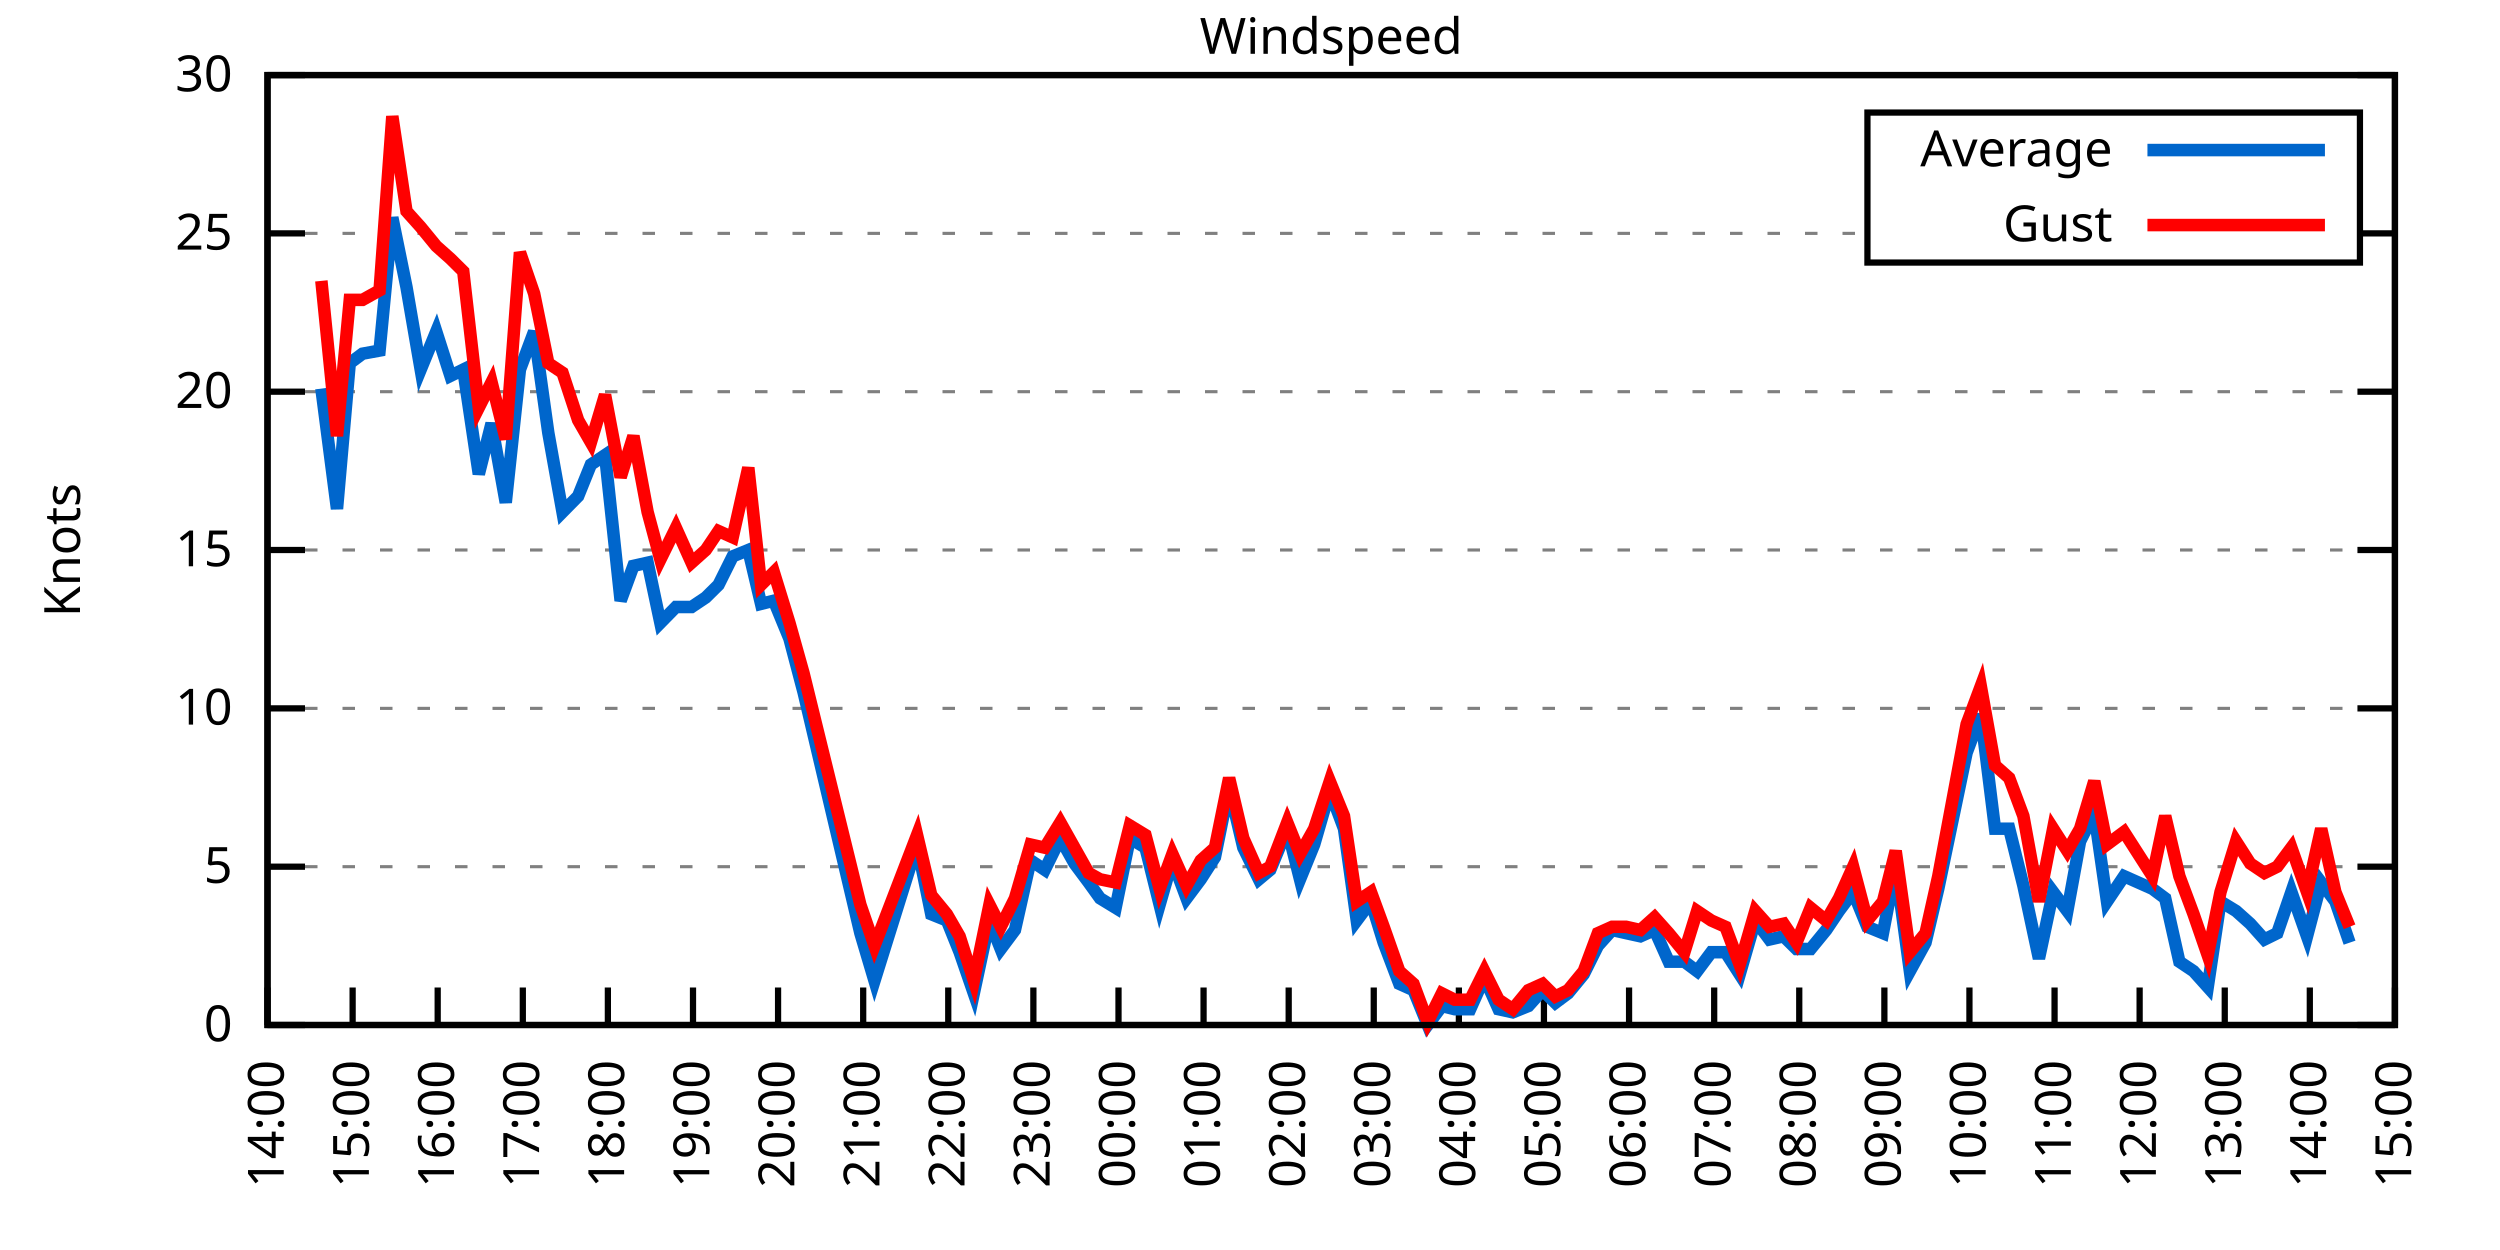
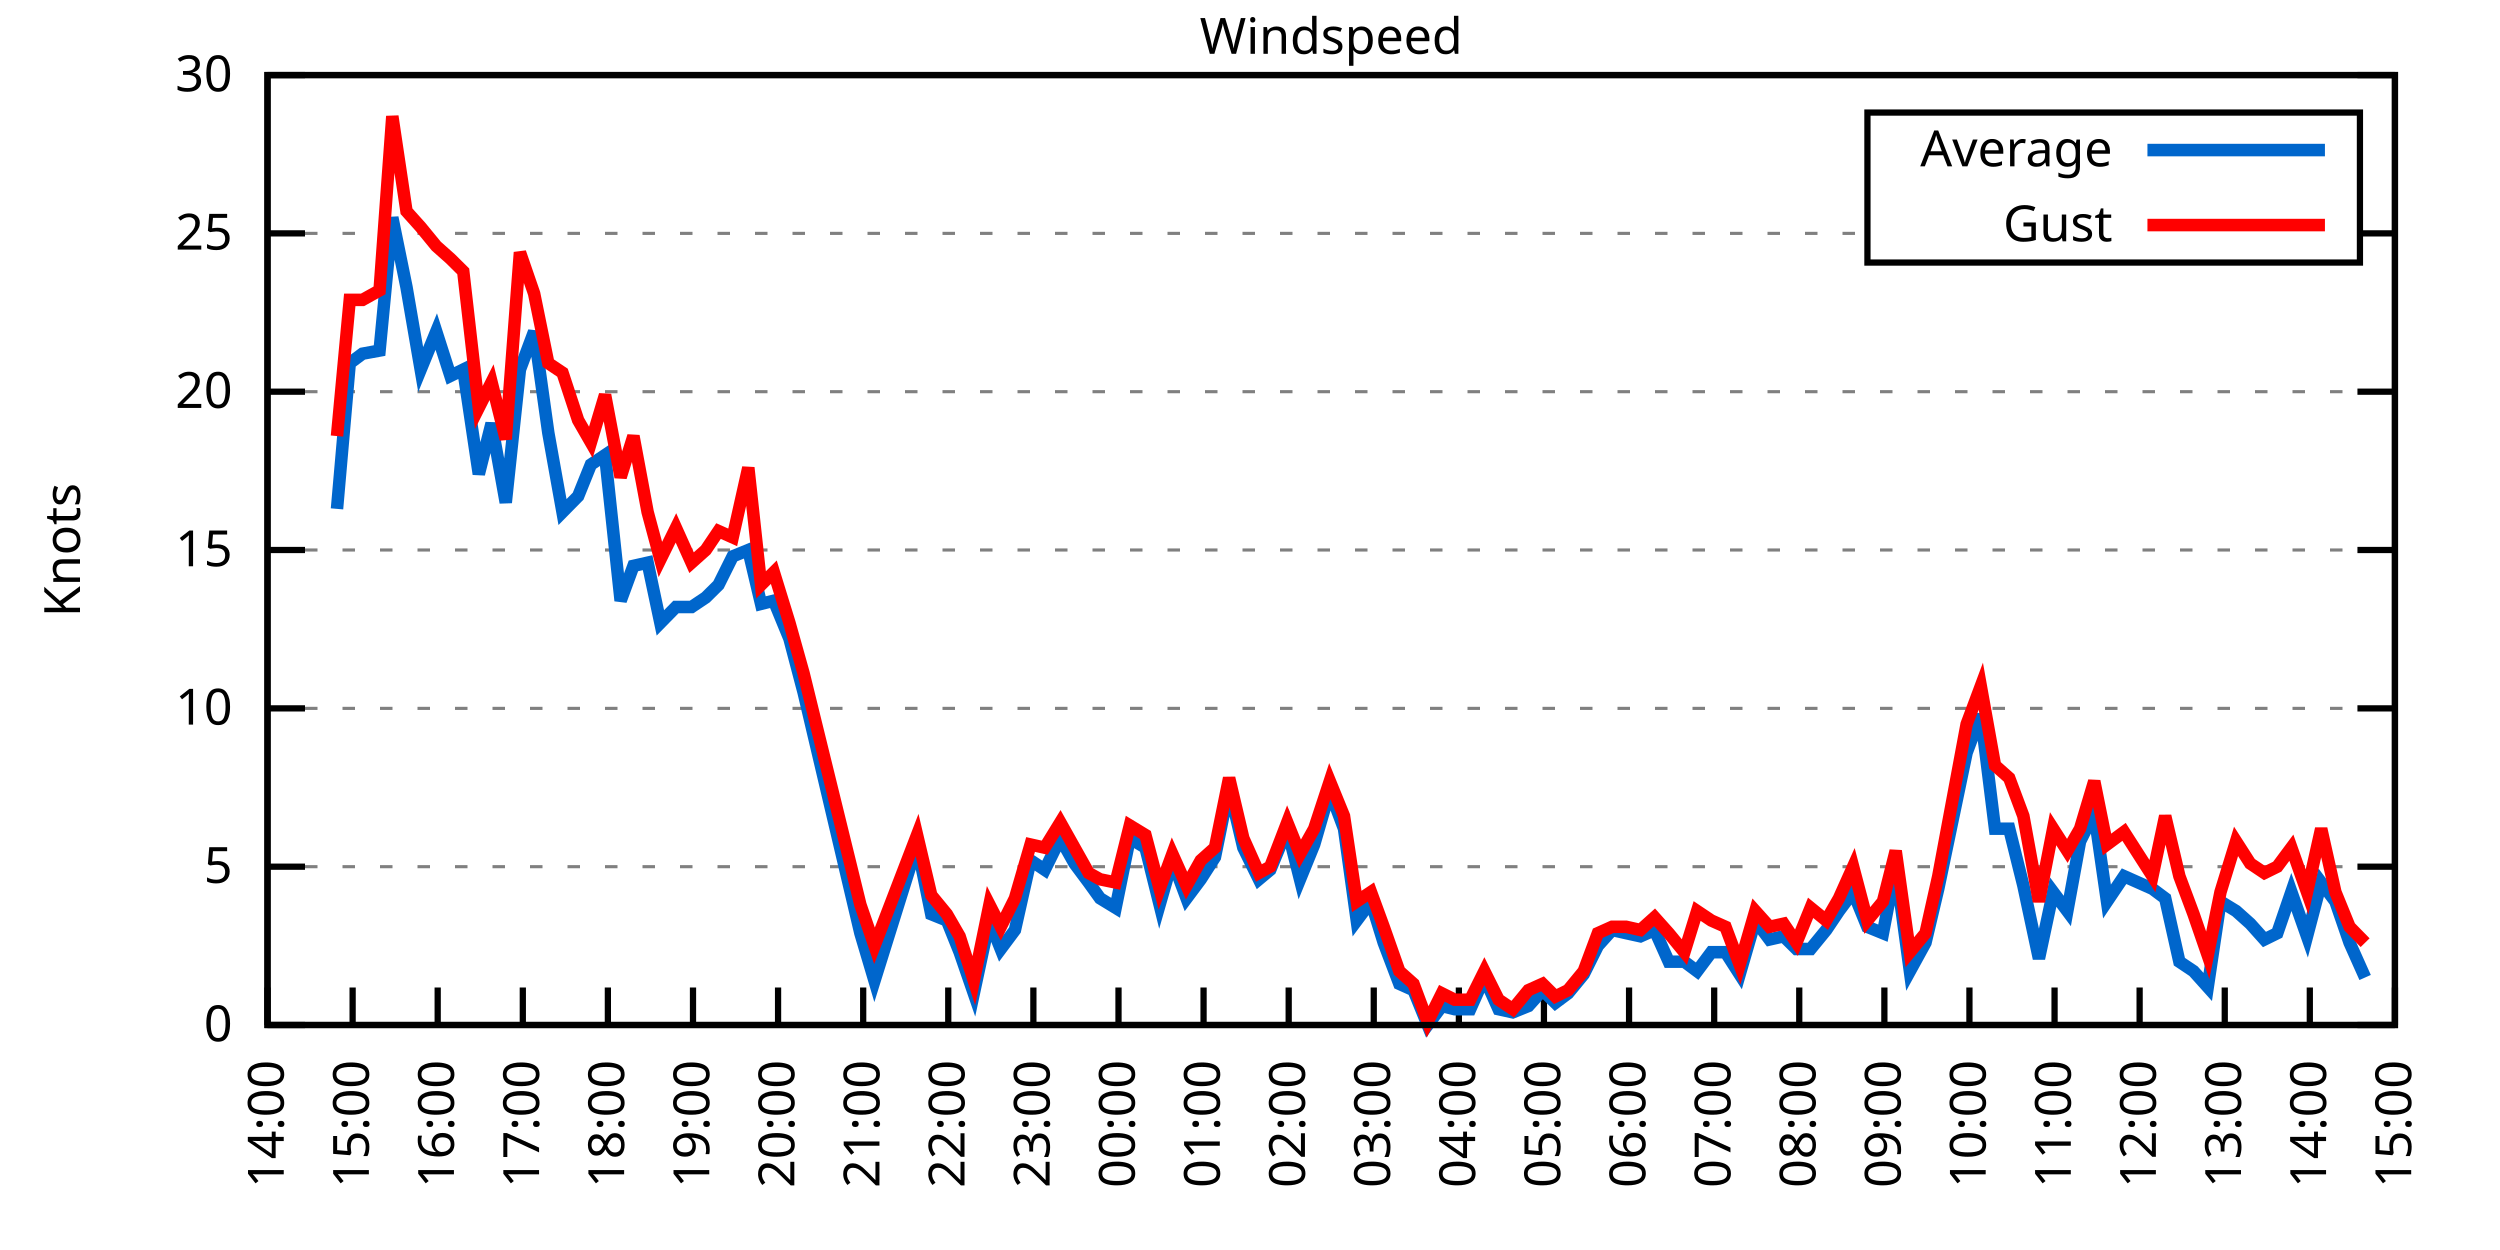
<svg xmlns="http://www.w3.org/2000/svg" xmlns:xlink="http://www.w3.org/1999/xlink" width="400" height="200" viewBox="0 0 400 200">
  <g id="gnuplot_canvas">
    <rect x="0" y="0" width="400" height="200" fill="none" />
    <defs>
      <circle id="gpDot" r="0.5" stroke-width="0.5" stroke="currentColor" />
      <path id="gpPt0" stroke-width="0.333" stroke="currentColor" d="M-1,0 h2 M0,-1 v2" />
      <path id="gpPt1" stroke-width="0.333" stroke="currentColor" d="M-1,-1 L1,1 M1,-1 L-1,1" />
      <path id="gpPt2" stroke-width="0.333" stroke="currentColor" d="M-1,0 L1,0 M0,-1 L0,1 M-1,-1 L1,1 M-1,1 L1,-1" />
      <rect id="gpPt3" stroke-width="0.333" stroke="currentColor" x="-1" y="-1" width="2" height="2" />
      <rect id="gpPt4" stroke-width="0.333" stroke="currentColor" fill="currentColor" x="-1" y="-1" width="2" height="2" />
      <circle id="gpPt5" stroke-width="0.333" stroke="currentColor" cx="0" cy="0" r="1" />
      <use xlink:href="#gpPt5" id="gpPt6" fill="currentColor" stroke="none" />
      <path id="gpPt7" stroke-width="0.333" stroke="currentColor" d="M0,-1.33 L-1.33,0.67 L1.33,0.67 z" />
      <use xlink:href="#gpPt7" id="gpPt8" fill="currentColor" stroke="none" />
      <use xlink:href="#gpPt7" id="gpPt9" stroke="currentColor" transform="rotate(180)" />
      <use xlink:href="#gpPt9" id="gpPt10" fill="currentColor" stroke="none" />
      <use xlink:href="#gpPt3" id="gpPt11" stroke="currentColor" transform="rotate(45)" />
      <use xlink:href="#gpPt11" id="gpPt12" fill="currentColor" stroke="none" />
      <path id="gpPt13" stroke-width="0.333" stroke="currentColor" d="M0,1.330 L1.265,0.411 L0.782,-1.067 L-0.782,-1.076 L-1.265,0.411 z" />
      <use xlink:href="#gpPt13" id="gpPt14" fill="currentColor" stroke="none" />
      <filter id="textbox" filterUnits="objectBoundingBox" x="0" y="0" height="1" width="1">
        <feFlood flood-color="white" flood-opacity="1" result="bgnd" />
        <feComposite in="SourceGraphic" in2="bgnd" operator="atop" />
      </filter>
      <filter id="greybox" filterUnits="objectBoundingBox" x="0" y="0" height="1" width="1">
        <feFlood flood-color="lightgrey" flood-opacity="1" result="grey" />
        <feComposite in="SourceGraphic" in2="grey" operator="atop" />
      </filter>
    </defs>
    <g fill="none" color="white" stroke="currentColor" stroke-width="1.00" stroke-linecap="butt" stroke-linejoin="miter">
</g>
    <g fill="none" color="black" stroke="currentColor" stroke-width="1.00" stroke-linecap="butt" stroke-linejoin="miter">
      <g stroke="none" shape-rendering="crispEdges">
        <polygon fill="rgb(255, 255, 255)" points="42.80,164.00 383.18,164.00 383.18,12.02 42.80,12.02 " />
      </g>
    </g>
    <g fill="none" color="black" stroke="currentColor" stroke-width="1.00" stroke-linecap="butt" stroke-linejoin="miter">
</g>
    <g fill="none" color="black" stroke="black" stroke-width="0.50" stroke-linecap="butt" stroke-linejoin="miter">
</g>
    <g fill="none" color="gray" stroke="currentColor" stroke-width="0.50" stroke-linecap="butt" stroke-linejoin="miter">
      <path stroke="gray" stroke-dasharray="2,4" class="gridline" d="M42.80,164.00 L383.19,164.00  " />
    </g>
    <g fill="none" color="gray" stroke="gray" stroke-width="1.00" stroke-linecap="butt" stroke-linejoin="miter">
</g>
    <g fill="none" color="black" stroke="currentColor" stroke-width="1.00" stroke-linecap="butt" stroke-linejoin="miter">
      <path stroke="black" d="M42.80,164.00 L48.80,164.00 M383.19,164.00 L377.19,164.00  " />
      <g transform="translate(37.20,166.60)" stroke="none" fill="black" font-family="Sans" font-size="8.00" text-anchor="end">
        <text>
          <tspan font-family="Sans"> 0</tspan>
        </text>
      </g>
    </g>
    <g fill="none" color="black" stroke="currentColor" stroke-width="1.00" stroke-linecap="butt" stroke-linejoin="miter">
</g>
    <g fill="none" color="black" stroke="black" stroke-width="0.50" stroke-linecap="butt" stroke-linejoin="miter">
</g>
    <g fill="none" color="gray" stroke="currentColor" stroke-width="0.50" stroke-linecap="butt" stroke-linejoin="miter">
      <path stroke="gray" stroke-dasharray="2,4" class="gridline" d="M42.80,138.67 L383.19,138.67  " />
    </g>
    <g fill="none" color="gray" stroke="gray" stroke-width="1.00" stroke-linecap="butt" stroke-linejoin="miter">
</g>
    <g fill="none" color="black" stroke="currentColor" stroke-width="1.00" stroke-linecap="butt" stroke-linejoin="miter">
      <path stroke="black" d="M42.80,138.67 L48.80,138.67 M383.19,138.67 L377.19,138.67  " />
      <g transform="translate(37.20,141.27)" stroke="none" fill="black" font-family="Sans" font-size="8.00" text-anchor="end">
        <text>
          <tspan font-family="Sans"> 5</tspan>
        </text>
      </g>
    </g>
    <g fill="none" color="black" stroke="currentColor" stroke-width="1.00" stroke-linecap="butt" stroke-linejoin="miter">
</g>
    <g fill="none" color="black" stroke="black" stroke-width="0.50" stroke-linecap="butt" stroke-linejoin="miter">
</g>
    <g fill="none" color="gray" stroke="currentColor" stroke-width="0.50" stroke-linecap="butt" stroke-linejoin="miter">
      <path stroke="gray" stroke-dasharray="2,4" class="gridline" d="M42.80,113.34 L383.19,113.34  " />
    </g>
    <g fill="none" color="gray" stroke="gray" stroke-width="1.00" stroke-linecap="butt" stroke-linejoin="miter">
</g>
    <g fill="none" color="black" stroke="currentColor" stroke-width="1.00" stroke-linecap="butt" stroke-linejoin="miter">
      <path stroke="black" d="M42.80,113.34 L48.80,113.34 M383.19,113.34 L377.19,113.34  " />
      <g transform="translate(37.20,115.94)" stroke="none" fill="black" font-family="Sans" font-size="8.00" text-anchor="end">
        <text>
          <tspan font-family="Sans"> 10</tspan>
        </text>
      </g>
    </g>
    <g fill="none" color="black" stroke="currentColor" stroke-width="1.00" stroke-linecap="butt" stroke-linejoin="miter">
</g>
    <g fill="none" color="black" stroke="black" stroke-width="0.50" stroke-linecap="butt" stroke-linejoin="miter">
</g>
    <g fill="none" color="gray" stroke="currentColor" stroke-width="0.50" stroke-linecap="butt" stroke-linejoin="miter">
      <path stroke="gray" stroke-dasharray="2,4" class="gridline" d="M42.80,88.00 L383.19,88.00  " />
    </g>
    <g fill="none" color="gray" stroke="gray" stroke-width="1.00" stroke-linecap="butt" stroke-linejoin="miter">
</g>
    <g fill="none" color="black" stroke="currentColor" stroke-width="1.00" stroke-linecap="butt" stroke-linejoin="miter">
      <path stroke="black" d="M42.80,88.00 L48.80,88.00 M383.19,88.00 L377.19,88.00  " />
      <g transform="translate(37.20,90.60)" stroke="none" fill="black" font-family="Sans" font-size="8.00" text-anchor="end">
        <text>
          <tspan font-family="Sans"> 15</tspan>
        </text>
      </g>
    </g>
    <g fill="none" color="black" stroke="currentColor" stroke-width="1.00" stroke-linecap="butt" stroke-linejoin="miter">
</g>
    <g fill="none" color="black" stroke="black" stroke-width="0.50" stroke-linecap="butt" stroke-linejoin="miter">
</g>
    <g fill="none" color="gray" stroke="currentColor" stroke-width="0.50" stroke-linecap="butt" stroke-linejoin="miter">
      <path stroke="gray" stroke-dasharray="2,4" class="gridline" d="M42.80,62.67 L383.19,62.67  " />
    </g>
    <g fill="none" color="gray" stroke="gray" stroke-width="1.00" stroke-linecap="butt" stroke-linejoin="miter">
</g>
    <g fill="none" color="black" stroke="currentColor" stroke-width="1.00" stroke-linecap="butt" stroke-linejoin="miter">
      <path stroke="black" d="M42.80,62.67 L48.80,62.67 M383.19,62.67 L377.19,62.67  " />
      <g transform="translate(37.20,65.27)" stroke="none" fill="black" font-family="Sans" font-size="8.00" text-anchor="end">
        <text>
          <tspan font-family="Sans"> 20</tspan>
        </text>
      </g>
    </g>
    <g fill="none" color="black" stroke="currentColor" stroke-width="1.00" stroke-linecap="butt" stroke-linejoin="miter">
</g>
    <g fill="none" color="black" stroke="black" stroke-width="0.50" stroke-linecap="butt" stroke-linejoin="miter">
</g>
    <g fill="none" color="gray" stroke="currentColor" stroke-width="0.50" stroke-linecap="butt" stroke-linejoin="miter">
      <path stroke="gray" stroke-dasharray="2,4" class="gridline" d="M42.80,37.34 L298.79,37.34 M377.59,37.34 L383.19,37.34  " />
    </g>
    <g fill="none" color="gray" stroke="gray" stroke-width="1.00" stroke-linecap="butt" stroke-linejoin="miter">
</g>
    <g fill="none" color="black" stroke="currentColor" stroke-width="1.00" stroke-linecap="butt" stroke-linejoin="miter">
      <path stroke="black" d="M42.80,37.34 L48.80,37.34 M383.19,37.34 L377.19,37.34  " />
      <g transform="translate(37.20,39.94)" stroke="none" fill="black" font-family="Sans" font-size="8.00" text-anchor="end">
        <text>
          <tspan font-family="Sans"> 25</tspan>
        </text>
      </g>
    </g>
    <g fill="none" color="black" stroke="currentColor" stroke-width="1.00" stroke-linecap="butt" stroke-linejoin="miter">
</g>
    <g fill="none" color="black" stroke="black" stroke-width="0.50" stroke-linecap="butt" stroke-linejoin="miter">
</g>
    <g fill="none" color="gray" stroke="currentColor" stroke-width="0.50" stroke-linecap="butt" stroke-linejoin="miter">
      <path stroke="gray" stroke-dasharray="2,4" class="gridline" d="M42.80,12.01 L383.19,12.01  " />
    </g>
    <g fill="none" color="gray" stroke="gray" stroke-width="1.00" stroke-linecap="butt" stroke-linejoin="miter">
</g>
    <g fill="none" color="black" stroke="currentColor" stroke-width="1.00" stroke-linecap="butt" stroke-linejoin="miter">
      <path stroke="black" d="M42.80,12.01 L48.80,12.01 M383.19,12.01 L377.19,12.01  " />
      <g transform="translate(37.20,14.61)" stroke="none" fill="black" font-family="Sans" font-size="8.00" text-anchor="end">
        <text>
          <tspan font-family="Sans"> 30</tspan>
        </text>
      </g>
    </g>
    <g fill="none" color="black" stroke="currentColor" stroke-width="1.00" stroke-linecap="butt" stroke-linejoin="miter">
      <path stroke="black" d="M42.80,164.00 L42.80,158.00  " />
      <g transform="translate(45.40,169.60) rotate(270.00)" stroke="none" fill="black" font-family="Sans" font-size="8.00" text-anchor="end">
        <text>
          <tspan font-family="Sans">14:00</tspan>
        </text>
      </g>
    </g>
    <g fill="none" color="black" stroke="currentColor" stroke-width="1.00" stroke-linecap="butt" stroke-linejoin="miter">
      <path stroke="black" d="M56.42,164.00 L56.42,158.00  " />
      <g transform="translate(59.02,169.60) rotate(270.00)" stroke="none" fill="black" font-family="Sans" font-size="8.00" text-anchor="end">
        <text>
          <tspan font-family="Sans">15:00</tspan>
        </text>
      </g>
    </g>
    <g fill="none" color="black" stroke="currentColor" stroke-width="1.00" stroke-linecap="butt" stroke-linejoin="miter">
      <path stroke="black" d="M70.03,164.00 L70.03,158.00  " />
      <g transform="translate(72.63,169.60) rotate(270.00)" stroke="none" fill="black" font-family="Sans" font-size="8.00" text-anchor="end">
        <text>
          <tspan font-family="Sans">16:00</tspan>
        </text>
      </g>
    </g>
    <g fill="none" color="black" stroke="currentColor" stroke-width="1.00" stroke-linecap="butt" stroke-linejoin="miter">
      <path stroke="black" d="M83.65,164.00 L83.65,158.00  " />
      <g transform="translate(86.25,169.60) rotate(270.00)" stroke="none" fill="black" font-family="Sans" font-size="8.00" text-anchor="end">
        <text>
          <tspan font-family="Sans">17:00</tspan>
        </text>
      </g>
    </g>
    <g fill="none" color="black" stroke="currentColor" stroke-width="1.00" stroke-linecap="butt" stroke-linejoin="miter">
      <path stroke="black" d="M97.26,164.00 L97.26,158.00  " />
      <g transform="translate(99.86,169.60) rotate(270.00)" stroke="none" fill="black" font-family="Sans" font-size="8.00" text-anchor="end">
        <text>
          <tspan font-family="Sans">18:00</tspan>
        </text>
      </g>
    </g>
    <g fill="none" color="black" stroke="currentColor" stroke-width="1.00" stroke-linecap="butt" stroke-linejoin="miter">
      <path stroke="black" d="M110.88,164.00 L110.88,158.00  " />
      <g transform="translate(113.48,169.60) rotate(270.00)" stroke="none" fill="black" font-family="Sans" font-size="8.00" text-anchor="end">
        <text>
          <tspan font-family="Sans">19:00</tspan>
        </text>
      </g>
    </g>
    <g fill="none" color="black" stroke="currentColor" stroke-width="1.00" stroke-linecap="butt" stroke-linejoin="miter">
      <path stroke="black" d="M124.49,164.00 L124.49,158.00  " />
      <g transform="translate(127.09,169.60) rotate(270.00)" stroke="none" fill="black" font-family="Sans" font-size="8.00" text-anchor="end">
        <text>
          <tspan font-family="Sans">20:00</tspan>
        </text>
      </g>
    </g>
    <g fill="none" color="black" stroke="currentColor" stroke-width="1.00" stroke-linecap="butt" stroke-linejoin="miter">
      <path stroke="black" d="M138.11,164.00 L138.11,158.00  " />
      <g transform="translate(140.71,169.60) rotate(270.00)" stroke="none" fill="black" font-family="Sans" font-size="8.00" text-anchor="end">
        <text>
          <tspan font-family="Sans">21:00</tspan>
        </text>
      </g>
    </g>
    <g fill="none" color="black" stroke="currentColor" stroke-width="1.00" stroke-linecap="butt" stroke-linejoin="miter">
      <path stroke="black" d="M151.72,164.00 L151.72,158.00  " />
      <g transform="translate(154.32,169.60) rotate(270.00)" stroke="none" fill="black" font-family="Sans" font-size="8.00" text-anchor="end">
        <text>
          <tspan font-family="Sans">22:00</tspan>
        </text>
      </g>
    </g>
    <g fill="none" color="black" stroke="currentColor" stroke-width="1.00" stroke-linecap="butt" stroke-linejoin="miter">
      <path stroke="black" d="M165.34,164.00 L165.34,158.00  " />
      <g transform="translate(167.94,169.60) rotate(270.00)" stroke="none" fill="black" font-family="Sans" font-size="8.00" text-anchor="end">
        <text>
          <tspan font-family="Sans">23:00</tspan>
        </text>
      </g>
    </g>
    <g fill="none" color="black" stroke="currentColor" stroke-width="1.00" stroke-linecap="butt" stroke-linejoin="miter">
      <path stroke="black" d="M178.96,164.00 L178.96,158.00  " />
      <g transform="translate(181.56,169.60) rotate(270.00)" stroke="none" fill="black" font-family="Sans" font-size="8.00" text-anchor="end">
        <text>
          <tspan font-family="Sans">00:00</tspan>
        </text>
      </g>
    </g>
    <g fill="none" color="black" stroke="currentColor" stroke-width="1.00" stroke-linecap="butt" stroke-linejoin="miter">
      <path stroke="black" d="M192.57,164.00 L192.57,158.00  " />
      <g transform="translate(195.17,169.60) rotate(270.00)" stroke="none" fill="black" font-family="Sans" font-size="8.00" text-anchor="end">
        <text>
          <tspan font-family="Sans">01:00</tspan>
        </text>
      </g>
    </g>
    <g fill="none" color="black" stroke="currentColor" stroke-width="1.00" stroke-linecap="butt" stroke-linejoin="miter">
      <path stroke="black" d="M206.19,164.00 L206.19,158.00  " />
      <g transform="translate(208.79,169.60) rotate(270.00)" stroke="none" fill="black" font-family="Sans" font-size="8.00" text-anchor="end">
        <text>
          <tspan font-family="Sans">02:00</tspan>
        </text>
      </g>
    </g>
    <g fill="none" color="black" stroke="currentColor" stroke-width="1.00" stroke-linecap="butt" stroke-linejoin="miter">
      <path stroke="black" d="M219.80,164.00 L219.80,158.00  " />
      <g transform="translate(222.40,169.60) rotate(270.00)" stroke="none" fill="black" font-family="Sans" font-size="8.00" text-anchor="end">
        <text>
          <tspan font-family="Sans">03:00</tspan>
        </text>
      </g>
    </g>
    <g fill="none" color="black" stroke="currentColor" stroke-width="1.00" stroke-linecap="butt" stroke-linejoin="miter">
      <path stroke="black" d="M233.42,164.00 L233.42,158.00  " />
      <g transform="translate(236.02,169.60) rotate(270.00)" stroke="none" fill="black" font-family="Sans" font-size="8.00" text-anchor="end">
        <text>
          <tspan font-family="Sans">04:00</tspan>
        </text>
      </g>
    </g>
    <g fill="none" color="black" stroke="currentColor" stroke-width="1.00" stroke-linecap="butt" stroke-linejoin="miter">
      <path stroke="black" d="M247.03,164.00 L247.03,158.00  " />
      <g transform="translate(249.63,169.60) rotate(270.00)" stroke="none" fill="black" font-family="Sans" font-size="8.00" text-anchor="end">
        <text>
          <tspan font-family="Sans">05:00</tspan>
        </text>
      </g>
    </g>
    <g fill="none" color="black" stroke="currentColor" stroke-width="1.00" stroke-linecap="butt" stroke-linejoin="miter">
      <path stroke="black" d="M260.65,164.00 L260.65,158.00  " />
      <g transform="translate(263.25,169.60) rotate(270.00)" stroke="none" fill="black" font-family="Sans" font-size="8.00" text-anchor="end">
        <text>
          <tspan font-family="Sans">06:00</tspan>
        </text>
      </g>
    </g>
    <g fill="none" color="black" stroke="currentColor" stroke-width="1.00" stroke-linecap="butt" stroke-linejoin="miter">
      <path stroke="black" d="M274.27,164.00 L274.27,158.00  " />
      <g transform="translate(276.87,169.60) rotate(270.00)" stroke="none" fill="black" font-family="Sans" font-size="8.00" text-anchor="end">
        <text>
          <tspan font-family="Sans">07:00</tspan>
        </text>
      </g>
    </g>
    <g fill="none" color="black" stroke="currentColor" stroke-width="1.00" stroke-linecap="butt" stroke-linejoin="miter">
      <path stroke="black" d="M287.88,164.00 L287.88,158.00  " />
      <g transform="translate(290.48,169.60) rotate(270.00)" stroke="none" fill="black" font-family="Sans" font-size="8.00" text-anchor="end">
        <text>
          <tspan font-family="Sans">08:00</tspan>
        </text>
      </g>
    </g>
    <g fill="none" color="black" stroke="currentColor" stroke-width="1.00" stroke-linecap="butt" stroke-linejoin="miter">
      <path stroke="black" d="M301.50,164.00 L301.50,158.00  " />
      <g transform="translate(304.10,169.60) rotate(270.00)" stroke="none" fill="black" font-family="Sans" font-size="8.00" text-anchor="end">
        <text>
          <tspan font-family="Sans">09:00</tspan>
        </text>
      </g>
    </g>
    <g fill="none" color="black" stroke="currentColor" stroke-width="1.00" stroke-linecap="butt" stroke-linejoin="miter">
      <path stroke="black" d="M315.11,164.00 L315.11,158.00  " />
      <g transform="translate(317.71,169.60) rotate(270.00)" stroke="none" fill="black" font-family="Sans" font-size="8.00" text-anchor="end">
        <text>
          <tspan font-family="Sans">10:00</tspan>
        </text>
      </g>
    </g>
    <g fill="none" color="black" stroke="currentColor" stroke-width="1.00" stroke-linecap="butt" stroke-linejoin="miter">
      <path stroke="black" d="M328.73,164.00 L328.73,158.00  " />
      <g transform="translate(331.33,169.60) rotate(270.00)" stroke="none" fill="black" font-family="Sans" font-size="8.00" text-anchor="end">
        <text>
          <tspan font-family="Sans">11:00</tspan>
        </text>
      </g>
    </g>
    <g fill="none" color="black" stroke="currentColor" stroke-width="1.00" stroke-linecap="butt" stroke-linejoin="miter">
      <path stroke="black" d="M342.34,164.00 L342.34,158.00  " />
      <g transform="translate(344.94,169.60) rotate(270.00)" stroke="none" fill="black" font-family="Sans" font-size="8.00" text-anchor="end">
        <text>
          <tspan font-family="Sans">12:00</tspan>
        </text>
      </g>
    </g>
    <g fill="none" color="black" stroke="currentColor" stroke-width="1.00" stroke-linecap="butt" stroke-linejoin="miter">
      <path stroke="black" d="M355.96,164.00 L355.96,158.00  " />
      <g transform="translate(358.56,169.60) rotate(270.00)" stroke="none" fill="black" font-family="Sans" font-size="8.00" text-anchor="end">
        <text>
          <tspan font-family="Sans">13:00</tspan>
        </text>
      </g>
    </g>
    <g fill="none" color="black" stroke="currentColor" stroke-width="1.00" stroke-linecap="butt" stroke-linejoin="miter">
      <path stroke="black" d="M369.57,164.00 L369.57,158.00  " />
      <g transform="translate(372.17,169.60) rotate(270.00)" stroke="none" fill="black" font-family="Sans" font-size="8.00" text-anchor="end">
        <text>
          <tspan font-family="Sans">14:00</tspan>
        </text>
      </g>
    </g>
    <g fill="none" color="black" stroke="currentColor" stroke-width="1.00" stroke-linecap="butt" stroke-linejoin="miter">
      <path stroke="black" d="M383.19,164.00 L383.19,158.00  " />
      <g transform="translate(385.79,169.60) rotate(270.00)" stroke="none" fill="black" font-family="Sans" font-size="8.00" text-anchor="end">
        <text>
          <tspan font-family="Sans">15:00</tspan>
        </text>
      </g>
    </g>
    <g fill="none" color="black" stroke="currentColor" stroke-width="1.00" stroke-linecap="butt" stroke-linejoin="miter">
</g>
    <g fill="none" color="black" stroke="currentColor" stroke-width="1.00" stroke-linecap="butt" stroke-linejoin="miter">
      <path stroke="black" d="M42.80,12.01 L42.80,164.00 L383.19,164.00 L383.19,12.01 L42.80,12.01 Z  " />
    </g>
    <g fill="none" color="black" stroke="currentColor" stroke-width="1.00" stroke-linecap="butt" stroke-linejoin="miter">
</g>
    <g fill="none" color="black" stroke="currentColor" stroke-width="1.00" stroke-linecap="butt" stroke-linejoin="miter">
      <path stroke="black" d="M298.79,42.01 L298.79,18.01 L377.59,18.01 L377.59,42.01 L298.79,42.01 Z  " />
    </g>
    <g id="Windspeed_plot_1">
      <g fill="none" color="white" stroke="black" stroke-width="2.00" stroke-linecap="butt" stroke-linejoin="miter">
</g>
      <g fill="none" color="black" stroke="currentColor" stroke-width="2.00" stroke-linecap="butt" stroke-linejoin="miter">
        <g transform="translate(337.99,26.61)" stroke="none" fill="black" font-family="Sans" font-size="8.00" text-anchor="end">
          <text>
            <tspan font-family="Sans">Average</tspan>
          </text>
        </g>
      </g>
      <g fill="none" color="black" stroke="currentColor" stroke-width="2.00" stroke-linecap="butt" stroke-linejoin="miter">
-         <path stroke="rgb(  0, 102, 204)" d="M343.59,24.01 L371.99,24.01 M51.42,62.17 L53.92,81.42 L55.96,58.11 L58.00,56.59 L60.73,56.09 L62.77,34.81   L65.04,45.95 L67.31,59.13 L69.80,53.05 L72.07,60.14 L74.12,59.13 L76.61,75.85 L78.65,67.74 L80.92,80.41   L83.19,59.13 L85.46,53.05 L87.73,69.26 L90.00,81.93 L92.50,79.39 L94.54,74.33 L96.81,72.81 L99.30,96.11   L101.35,90.54 L103.62,90.03 L105.66,99.66 L108.15,97.12 L110.65,97.12 L112.92,95.60 L114.96,93.58 L117.23,89.02   L119.73,88.00 L121.77,96.62 L123.81,96.11 L126.31,102.19 L128.58,110.80 L137.66,149.31 L139.92,156.91 L146.73,135.12   L149.00,146.27 L151.50,147.28 L153.54,152.35 L155.81,158.93 L158.31,147.28 L160.12,151.84 L162.39,148.80 L164.89,137.66   L167.16,139.17 L169.65,134.11 L171.92,138.16 L174.19,141.20 L176.01,143.73 L178.50,145.25 L180.77,134.11 L183.27,135.63   L185.54,144.75 L187.58,137.66 L189.85,143.73 L192.12,140.69 L194.39,137.15 L196.66,126.00 L198.93,135.63 L201.42,140.69   L203.24,139.17 L205.96,132.59 L208.00,140.69 L210.27,135.12 L212.77,126.51 L215.04,132.59 L217.08,147.28 L219.35,144.24   L221.39,150.83 L223.89,157.41 L226.16,158.43 L228.43,164.00 L230.70,160.96 L232.74,161.47 L235.23,161.47 L237.50,156.40   L239.77,161.47 L242.04,161.97 L244.54,160.96 L246.81,158.43 L248.85,160.45 L250.89,158.93 L253.39,155.89 L255.66,151.33   L257.93,148.80 L260.20,149.31 L262.47,149.81 L264.73,148.80 L267.00,153.87 L269.50,153.87 L271.54,155.39 L273.81,152.35   L276.08,152.35 L278.35,155.89 L280.85,147.28 L283.12,150.32 L285.38,149.81 L287.43,151.84 L289.70,151.84 L292.19,148.80   L294.23,145.76 L296.50,142.72 L298.77,148.29 L301.27,149.31 L303.31,138.67 L305.58,155.39 L308.08,150.83 L310.12,142.21   L314.66,120.43 L316.93,114.35 L319.20,132.59 L321.47,132.59 L323.74,141.71 L326.23,153.36 L328.50,142.72 L330.77,145.76   L332.81,134.62 L335.08,130.06 L337.12,144.24 L339.85,140.19 L344.39,142.21 L346.43,143.73 L348.70,153.87 L350.97,155.39   L353.24,157.92 L355.28,144.24 L357.77,145.76 L360.04,147.79 L362.31,150.32 L364.36,149.31 L366.62,142.72 L369.12,149.81   L371.39,141.20 L373.66,144.24 L375.93,150.83  " />
+         <path stroke="rgb(  0, 102, 204)" d="M343.59,24.01 L371.99,24.01 M53.92,81.42 L55.96,58.11 L58.00,56.59 L60.73,56.09 L62.77,34.81 L65.04,45.95   L67.31,59.13 L69.80,53.05 L72.07,60.14 L74.12,59.13 L76.61,75.85 L78.65,67.74 L80.92,80.41 L83.19,59.13   L85.46,53.05 L87.73,69.26 L90.00,81.93 L92.50,79.39 L94.54,74.33 L96.81,72.81 L99.30,96.11 L101.35,90.54   L103.62,90.03 L105.66,99.66 L108.15,97.12 L110.65,97.12 L112.92,95.60 L114.96,93.58 L117.23,89.02 L119.73,88.00   L121.77,96.62 L123.81,96.11 L126.31,102.19 L128.58,110.80 L137.66,149.31 L139.92,156.91 L146.73,135.12 L149.00,146.27   L151.50,147.28 L153.54,152.35 L155.81,158.93 L158.31,147.28 L160.12,151.84 L162.39,148.80 L164.89,137.66 L167.16,139.17   L169.65,134.11 L171.92,138.16 L174.19,141.20 L176.01,143.73 L178.50,145.25 L180.77,134.11 L183.27,135.63 L185.54,144.75   L187.58,137.66 L189.85,143.73 L192.12,140.69 L194.39,137.15 L196.66,126.00 L198.93,135.63 L201.42,140.69 L203.24,139.17   L205.96,132.59 L208.00,140.69 L210.27,135.12 L212.77,126.51 L215.04,132.59 L217.08,147.28 L219.35,144.24 L221.39,150.83   L223.89,157.41 L226.16,158.43 L228.43,164.00 L230.70,160.96 L232.74,161.47 L235.23,161.47 L237.50,156.40 L239.77,161.47   L242.04,161.97 L244.54,160.96 L246.81,158.43 L248.85,160.45 L250.89,158.93 L253.39,155.89 L255.66,151.33 L257.93,148.80   L260.20,149.31 L262.47,149.81 L264.73,148.80 L267.00,153.87 L269.50,153.87 L271.54,155.39 L273.81,152.35 L276.08,152.35   L278.35,155.89 L280.85,147.28 L283.12,150.32 L285.38,149.81 L287.43,151.84 L289.70,151.84 L292.19,148.80 L294.23,145.76   L296.50,142.72 L298.77,148.29 L301.27,149.31 L303.31,138.67 L305.58,155.39 L308.08,150.83 L310.12,142.21 L314.66,120.43   L316.93,114.35 L319.20,132.59 L321.47,132.59 L323.74,141.71 L326.23,153.36 L328.50,142.72 L330.77,145.76 L332.81,134.62   L335.08,130.06 L337.12,144.24 L339.85,140.19 L344.39,142.21 L346.43,143.73 L348.70,153.87 L350.97,155.39 L353.24,157.92   L355.28,144.24 L357.77,145.76 L360.04,147.79 L362.31,150.32 L364.36,149.31 L366.62,142.72 L369.12,149.81 L371.39,141.20   L373.66,144.24 L375.93,150.83 L378.42,156.40  " />
      </g>
    </g>
    <g id="Windspeed_plot_2">
      <g fill="none" color="black" stroke="currentColor" stroke-width="2.00" stroke-linecap="butt" stroke-linejoin="miter">
        <g transform="translate(337.99,38.61)" stroke="none" fill="black" font-family="Sans" font-size="8.00" text-anchor="end">
          <text>
            <tspan font-family="Sans">Gust</tspan>
          </text>
        </g>
      </g>
      <g fill="none" color="black" stroke="currentColor" stroke-width="2.00" stroke-linecap="butt" stroke-linejoin="miter">
-         <path stroke="rgb(255,   0,   0)" d="M343.59,36.01 L371.99,36.01 M51.42,44.94 L53.92,69.77 L55.96,47.98 L58.00,47.98 L60.73,46.46 L62.77,18.60   L65.04,33.80 L67.31,36.33 L69.80,39.37 L72.07,41.39 L74.12,43.42 L76.61,65.21 L78.65,61.15 L80.92,70.27   L83.19,40.38 L85.46,46.97 L87.73,58.11 L90.00,59.63 L92.50,67.23 L94.54,70.78 L96.81,63.18 L99.30,76.35   L101.35,69.77 L103.62,81.93 L105.66,89.52 L108.15,84.46 L110.65,90.03 L112.92,88.00 L114.96,84.97 L117.23,85.98   L119.73,74.83 L121.77,93.58 L123.81,91.55 L126.31,99.66 L128.58,107.76 L137.66,144.75 L139.92,151.33 L146.73,133.60   L149.00,143.23 L151.50,146.27 L153.54,149.81 L155.81,156.91 L158.31,144.75 L160.12,148.29 L162.39,143.73 L164.89,135.12   L167.16,135.63 L169.65,131.58 L171.92,135.63 L174.19,139.68 L176.01,140.69 L178.50,141.20 L180.77,132.08 L183.27,133.60   L185.54,142.21 L187.58,136.64 L189.85,141.71 L192.12,137.66 L194.39,135.63 L196.66,124.48 L198.93,134.11 L201.42,139.68   L203.24,138.67 L205.96,131.58 L208.00,136.64 L210.27,132.59 L212.77,124.99 L215.04,130.56 L217.08,144.24 L219.35,142.72   L221.39,148.29 L223.89,155.39 L226.16,157.41 L228.43,163.49 L230.70,158.93 L232.74,159.95 L235.23,159.95 L237.50,155.39   L239.77,159.95 L242.04,161.47 L244.54,158.43 L246.81,157.41 L248.85,159.44 L250.89,158.43 L253.39,155.39 L255.66,149.31   L257.93,148.29 L260.20,148.29 L262.47,148.80 L264.73,146.77 L267.00,149.31 L269.50,152.35 L271.54,145.76 L273.81,147.28   L276.08,148.29 L278.35,154.37 L280.85,145.76 L283.12,148.29 L285.38,147.79 L287.43,150.83 L289.70,145.25 L292.19,147.28   L294.23,143.73 L296.50,138.67 L298.77,147.28 L301.27,144.24 L303.31,136.14 L305.58,152.35 L308.08,149.31 L310.12,140.19   L314.66,115.87 L316.93,109.79 L319.20,122.46 L321.47,124.48 L323.74,130.56 L326.23,144.24 L328.50,132.59 L330.77,136.14   L332.81,132.59 L335.08,124.99 L337.12,135.12 L339.85,133.10 L344.39,140.19 L346.43,130.56 L348.70,140.19 L350.97,146.27   L353.24,152.85 L355.28,142.72 L357.77,134.62 L360.04,138.16 L362.31,139.68 L364.36,138.67 L366.62,135.63 L369.12,142.72   L371.39,132.59 L373.66,142.72 L375.93,148.29  " />
+         <path stroke="rgb(255,   0,   0)" d="M343.59,36.01 L371.99,36.01 M53.92,69.77 L55.96,47.98 L58.00,47.98 L60.73,46.46 L62.77,18.60 L65.04,33.80   L67.31,36.33 L69.80,39.37 L72.07,41.39 L74.12,43.42 L76.61,65.21 L78.65,61.15 L80.92,70.27 L83.19,40.38   L85.46,46.97 L87.73,58.11 L90.00,59.63 L92.50,67.23 L94.54,70.78 L96.81,63.18 L99.30,76.35 L101.35,69.77   L103.62,81.93 L105.66,89.52 L108.15,84.46 L110.65,90.03 L112.92,88.00 L114.96,84.97 L117.23,85.98 L119.73,74.83   L121.77,93.58 L123.81,91.55 L126.31,99.66 L128.58,107.76 L137.66,144.75 L139.92,151.33 L146.73,133.60 L149.00,143.23   L151.50,146.27 L153.54,149.81 L155.81,156.91 L158.31,144.75 L160.12,148.29 L162.39,143.73 L164.89,135.12 L167.16,135.63   L169.65,131.58 L171.92,135.63 L174.19,139.68 L176.01,140.69 L178.50,141.20 L180.77,132.08 L183.27,133.60 L185.54,142.21   L187.58,136.64 L189.85,141.71 L192.12,137.66 L194.39,135.63 L196.66,124.48 L198.93,134.11 L201.42,139.68 L203.24,138.67   L205.96,131.58 L208.00,136.64 L210.27,132.59 L212.77,124.99 L215.04,130.56 L217.08,144.24 L219.35,142.72 L221.39,148.29   L223.89,155.39 L226.16,157.41 L228.43,163.49 L230.70,158.93 L232.74,159.95 L235.23,159.95 L237.50,155.39 L239.77,159.95   L242.04,161.47 L244.54,158.43 L246.81,157.41 L248.85,159.44 L250.89,158.43 L253.39,155.39 L255.66,149.31 L257.93,148.29   L260.20,148.29 L262.47,148.80 L264.73,146.77 L267.00,149.31 L269.50,152.35 L271.54,145.76 L273.81,147.28 L276.08,148.29   L278.35,154.37 L280.85,145.76 L283.12,148.29 L285.38,147.79 L287.43,150.83 L289.70,145.25 L292.19,147.28 L294.23,143.73   L296.50,138.67 L298.77,147.28 L301.27,144.24 L303.31,136.14 L305.58,152.35 L308.08,149.31 L310.12,140.19 L314.66,115.87   L316.93,109.79 L319.20,122.46 L321.47,124.48 L323.74,130.56 L326.23,144.24 L328.50,132.59 L330.77,136.14 L332.81,132.59   L335.08,124.99 L337.12,135.12 L339.85,133.10 L344.39,140.19 L346.43,130.56 L348.70,140.19 L350.97,146.27 L353.24,152.85   L355.28,142.72 L357.77,134.62 L360.04,138.16 L362.31,139.68 L364.36,138.67 L366.62,135.63 L369.12,142.72 L371.39,132.59   L373.66,142.72 L375.93,148.29 L378.42,150.83  " />
      </g>
    </g>
    <g fill="none" color="black" stroke="currentColor" stroke-width="2.00" stroke-linecap="butt" stroke-linejoin="miter">
</g>
    <g fill="none" color="black" stroke="black" stroke-width="1.00" stroke-linecap="butt" stroke-linejoin="miter">
</g>
    <g fill="none" color="black" stroke="currentColor" stroke-width="1.00" stroke-linecap="butt" stroke-linejoin="miter">
      <path stroke="black" d="M42.80,12.01 L42.80,164.00 L383.19,164.00 L383.19,12.01 L42.80,12.01 Z  " />
      <g transform="translate(12.80,88.01) rotate(270.00)" stroke="none" fill="black" font-family="Sans" font-size="8.00" text-anchor="middle">
        <text>
          <tspan font-family="Sans">Knots</tspan>
        </text>
      </g>
    </g>
    <g fill="none" color="black" stroke="currentColor" stroke-width="1.00" stroke-linecap="butt" stroke-linejoin="miter">
</g>
    <g fill="none" color="black" stroke="currentColor" stroke-width="1.00" stroke-linecap="butt" stroke-linejoin="miter">
      <g transform="translate(212.99,8.61)" stroke="none" fill="black" font-family="Sans" font-size="8.00" text-anchor="middle">
        <text>
          <tspan font-family="Sans">Windspeed</tspan>
        </text>
      </g>
    </g>
    <g fill="none" color="black" stroke="currentColor" stroke-width="1.00" stroke-linecap="butt" stroke-linejoin="miter">
</g>
  </g>
</svg>
